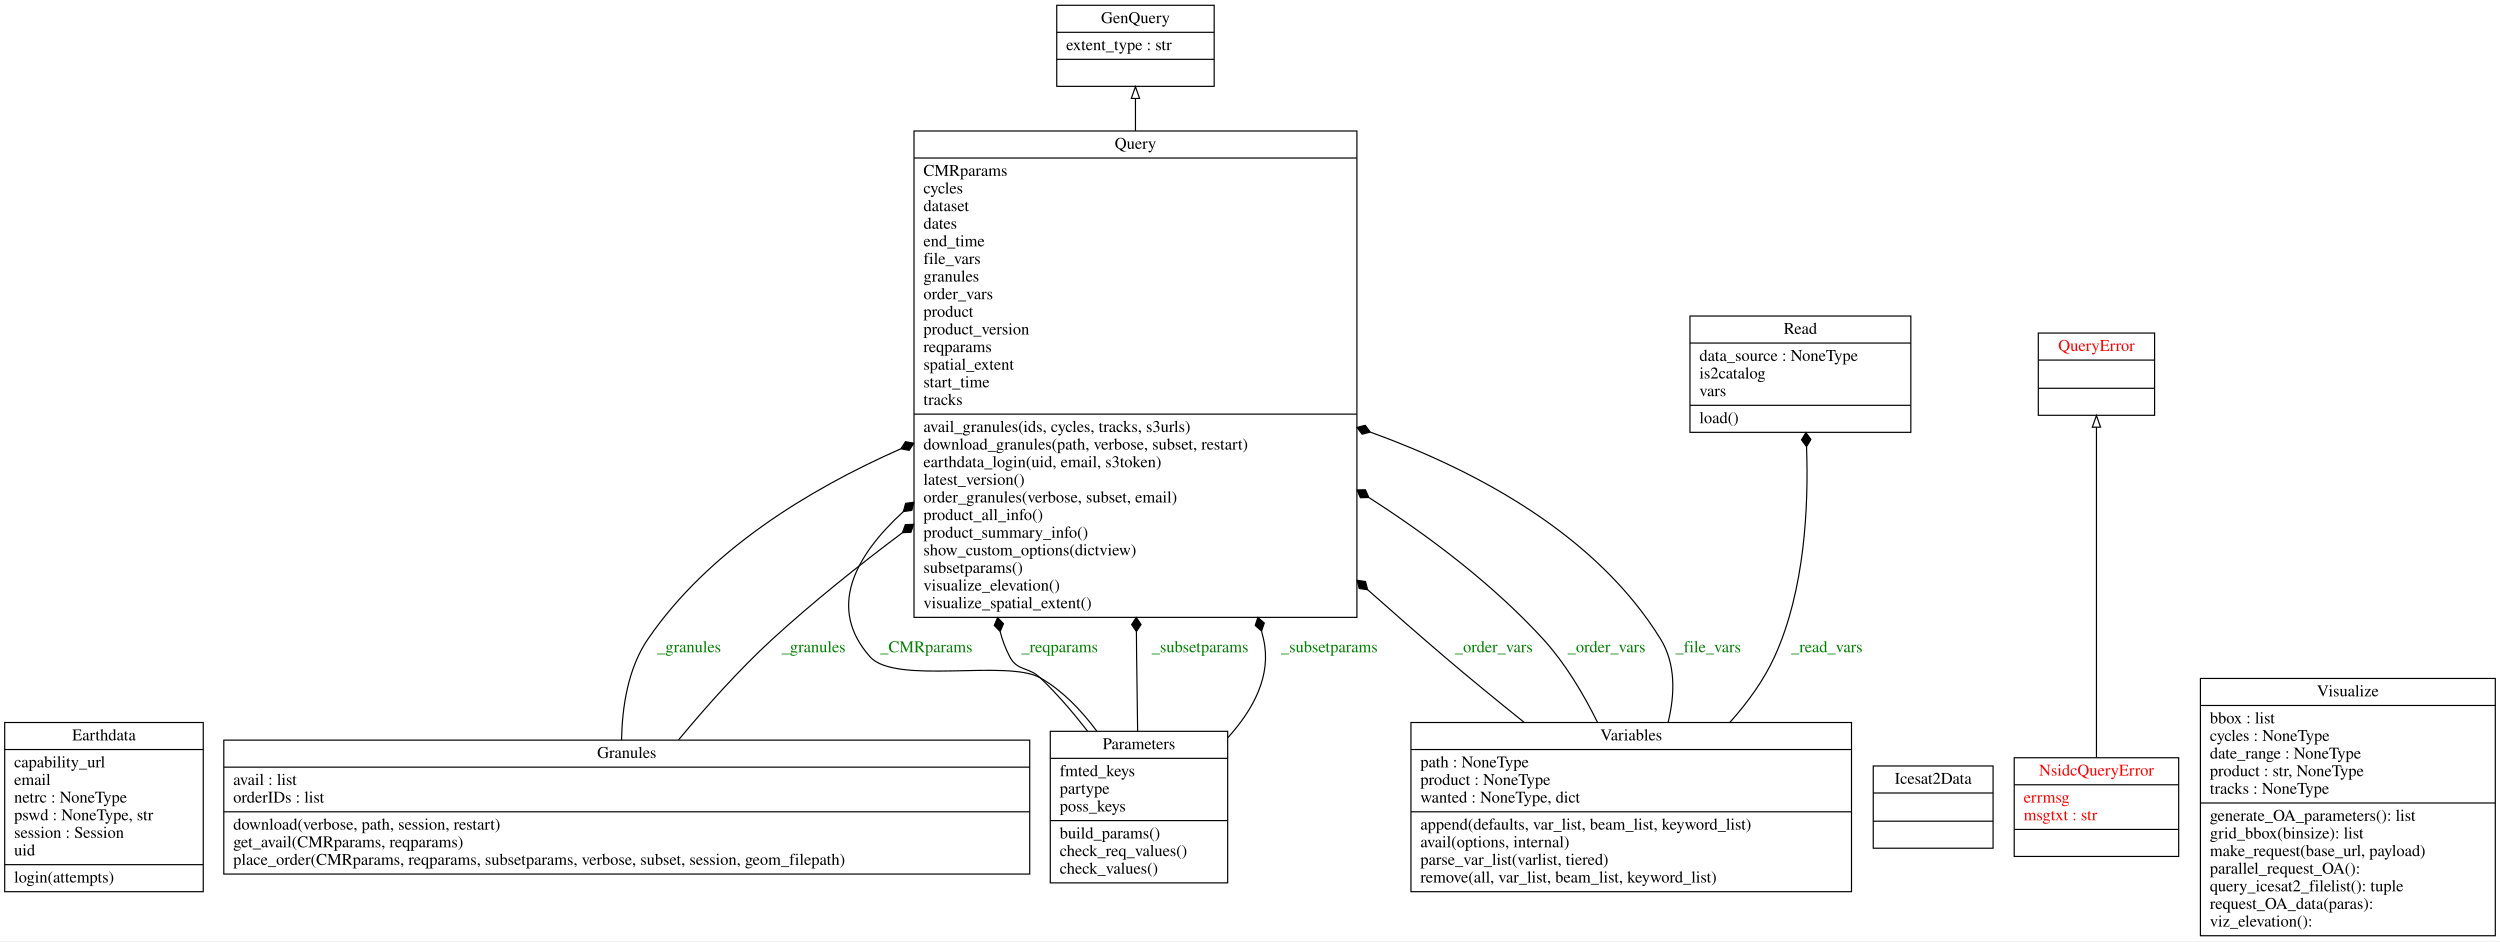
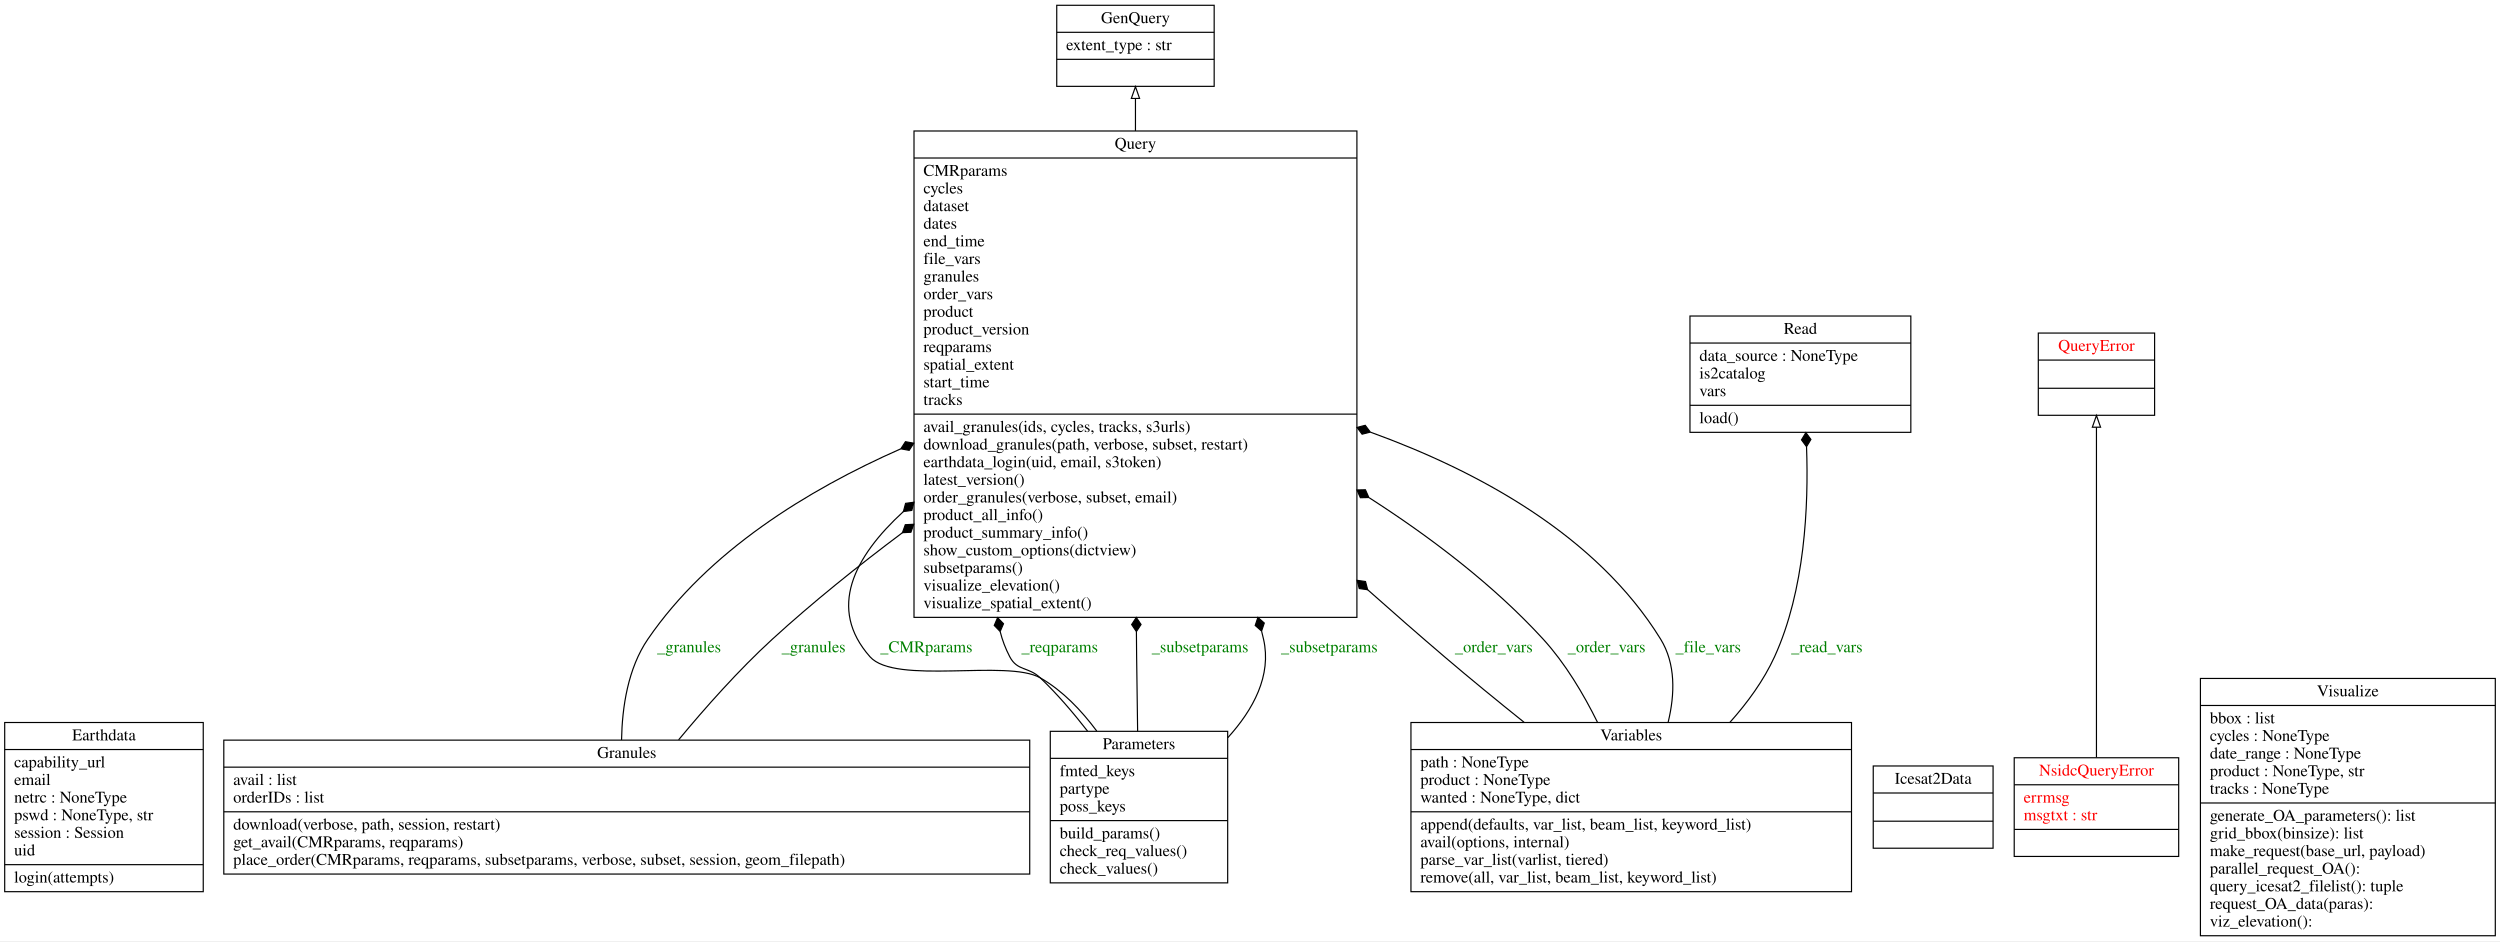
<svg xmlns="http://www.w3.org/2000/svg" width="2128pt" height="801pt" viewBox="0.00 0.00 2128.00 801.00">
  <g id="graph0" class="graph" transform="scale(1 1) rotate(0) translate(4 797)">
    <polygon fill="white" stroke="transparent" points="-4,4 -4,-797 2124,-797 2124,4 -4,4" />
    <g id="node1" class="node">
      <polygon fill="none" stroke="black" points="0,-38 0,-182 169,-182 169,-38 0,-38" />
      <text text-anchor="middle" x="84.5" y="-166.8" font-family="Times,serif" font-size="14.00">Earthdata</text>
      <polyline fill="none" stroke="black" points="0,-159 169,-159 " />
      <text text-anchor="start" x="8" y="-143.8" font-family="Times,serif" font-size="14.00">capability_url</text>
      <text text-anchor="start" x="8" y="-128.8" font-family="Times,serif" font-size="14.00">email</text>
      <text text-anchor="start" x="8" y="-113.8" font-family="Times,serif" font-size="14.00">netrc : NoneType</text>
      <text text-anchor="start" x="8" y="-98.8" font-family="Times,serif" font-size="14.00">pswd : NoneType, str</text>
      <text text-anchor="start" x="8" y="-83.8" font-family="Times,serif" font-size="14.00">session : Session</text>
      <text text-anchor="start" x="8" y="-68.8" font-family="Times,serif" font-size="14.00">uid</text>
      <polyline fill="none" stroke="black" points="0,-61 169,-61 " />
      <text text-anchor="start" x="8" y="-45.8" font-family="Times,serif" font-size="14.00">login(attempts)</text>
    </g>
    <g id="node2" class="node">
      <polygon fill="none" stroke="black" points="895.5,-723.5 895.5,-792.5 1029.5,-792.5 1029.5,-723.5 895.5,-723.5" />
      <text text-anchor="middle" x="962.5" y="-777.3" font-family="Times,serif" font-size="14.00">GenQuery</text>
      <polyline fill="none" stroke="black" points="895.5,-769.5 1029.5,-769.5 " />
      <text text-anchor="start" x="903.5" y="-754.3" font-family="Times,serif" font-size="14.00">extent_type : str</text>
      <polyline fill="none" stroke="black" points="895.5,-746.5 1029.5,-746.5 " />
      <text text-anchor="middle" x="962.5" y="-731.3" font-family="Times,serif" font-size="14.00"> </text>
    </g>
    <g id="node3" class="node">
      <polygon fill="none" stroke="black" points="186.5,-53 186.5,-167 872.5,-167 872.5,-53 186.5,-53" />
      <text text-anchor="middle" x="529.5" y="-151.8" font-family="Times,serif" font-size="14.00">Granules</text>
      <polyline fill="none" stroke="black" points="186.5,-144 872.5,-144 " />
      <text text-anchor="start" x="194.5" y="-128.8" font-family="Times,serif" font-size="14.00">avail : list</text>
      <text text-anchor="start" x="194.5" y="-113.8" font-family="Times,serif" font-size="14.00">orderIDs : list</text>
      <polyline fill="none" stroke="black" points="186.5,-106 872.5,-106 " />
      <text text-anchor="start" x="194.5" y="-90.8" font-family="Times,serif" font-size="14.00">download(verbose, path, session, restart)</text>
      <text text-anchor="start" x="194.5" y="-75.8" font-family="Times,serif" font-size="14.00">get_avail(CMRparams, reqparams)</text>
      <text text-anchor="start" x="194.5" y="-60.8" font-family="Times,serif" font-size="14.00">place_order(CMRparams, reqparams, subsetparams, verbose, subset, session, geom_filepath)</text>
    </g>
    <g id="node7" class="node">
      <polygon fill="none" stroke="black" points="774,-271.5 774,-685.5 1151,-685.5 1151,-271.5 774,-271.5" />
      <text text-anchor="middle" x="962.5" y="-670.3" font-family="Times,serif" font-size="14.00">Query</text>
      <polyline fill="none" stroke="black" points="774,-662.5 1151,-662.5 " />
      <text text-anchor="start" x="782" y="-647.3" font-family="Times,serif" font-size="14.00">CMRparams</text>
      <text text-anchor="start" x="782" y="-632.3" font-family="Times,serif" font-size="14.00">cycles</text>
      <text text-anchor="start" x="782" y="-617.3" font-family="Times,serif" font-size="14.00">dataset</text>
      <text text-anchor="start" x="782" y="-602.3" font-family="Times,serif" font-size="14.00">dates</text>
      <text text-anchor="start" x="782" y="-587.3" font-family="Times,serif" font-size="14.00">end_time</text>
      <text text-anchor="start" x="782" y="-572.3" font-family="Times,serif" font-size="14.00">file_vars</text>
      <text text-anchor="start" x="782" y="-557.3" font-family="Times,serif" font-size="14.00">granules</text>
      <text text-anchor="start" x="782" y="-542.3" font-family="Times,serif" font-size="14.00">order_vars</text>
      <text text-anchor="start" x="782" y="-527.3" font-family="Times,serif" font-size="14.00">product</text>
      <text text-anchor="start" x="782" y="-512.3" font-family="Times,serif" font-size="14.00">product_version</text>
      <text text-anchor="start" x="782" y="-497.3" font-family="Times,serif" font-size="14.00">reqparams</text>
      <text text-anchor="start" x="782" y="-482.3" font-family="Times,serif" font-size="14.00">spatial_extent</text>
      <text text-anchor="start" x="782" y="-467.3" font-family="Times,serif" font-size="14.00">start_time</text>
      <text text-anchor="start" x="782" y="-452.3" font-family="Times,serif" font-size="14.00">tracks</text>
      <polyline fill="none" stroke="black" points="774,-444.5 1151,-444.5 " />
      <text text-anchor="start" x="782" y="-429.3" font-family="Times,serif" font-size="14.00">avail_granules(ids, cycles, tracks, s3urls)</text>
      <text text-anchor="start" x="782" y="-414.3" font-family="Times,serif" font-size="14.00">download_granules(path, verbose, subset, restart)</text>
      <text text-anchor="start" x="782" y="-399.3" font-family="Times,serif" font-size="14.00">earthdata_login(uid, email, s3token)</text>
      <text text-anchor="start" x="782" y="-384.3" font-family="Times,serif" font-size="14.00">latest_version()</text>
      <text text-anchor="start" x="782" y="-369.3" font-family="Times,serif" font-size="14.00">order_granules(verbose, subset, email)</text>
      <text text-anchor="start" x="782" y="-354.3" font-family="Times,serif" font-size="14.00">product_all_info()</text>
      <text text-anchor="start" x="782" y="-339.3" font-family="Times,serif" font-size="14.00">product_summary_info()</text>
      <text text-anchor="start" x="782" y="-324.3" font-family="Times,serif" font-size="14.00">show_custom_options(dictview)</text>
      <text text-anchor="start" x="782" y="-309.3" font-family="Times,serif" font-size="14.00">subsetparams()</text>
      <text text-anchor="start" x="782" y="-294.3" font-family="Times,serif" font-size="14.00">visualize_elevation()</text>
      <text text-anchor="start" x="782" y="-279.3" font-family="Times,serif" font-size="14.00">visualize_spatial_extent()</text>
    </g>
    <g id="edge7" class="edge">
      <path fill="none" stroke="black" d="M525.06,-167.12C525.56,-195.11 530.51,-228.19 547.5,-253 598.73,-327.8 683.22,-379.88 762.64,-414.91" />
      <polygon fill="black" stroke="black" points="762.8,-414.97 769.89,-413.68 773.81,-419.74 766.72,-421.03 762.8,-414.97" />
      <text text-anchor="middle" x="582.5" y="-241.8" font-family="Times,serif" font-size="14.00" fill="green">_granules</text>
    </g>
    <g id="edge8" class="edge">
      <path fill="none" stroke="black" d="M573.62,-167.24C596.18,-194.46 624.88,-226.83 653.5,-253 687.68,-284.25 726.2,-315.15 764.15,-343.57" />
      <polygon fill="black" stroke="black" points="764.16,-343.58 771.36,-343.95 773.79,-350.74 766.59,-350.37 764.16,-343.58" />
      <text text-anchor="middle" x="688.5" y="-241.8" font-family="Times,serif" font-size="14.00" fill="green">_granules</text>
    </g>
    <g id="node4" class="node">
      <polygon fill="none" stroke="black" points="1590.5,-75 1590.5,-145 1692.5,-145 1692.5,-75 1590.5,-75" />
      <text text-anchor="middle" x="1641.5" y="-129.8" font-family="Times,serif" font-size="14.00">Icesat2Data</text>
      <polyline fill="none" stroke="black" points="1590.5,-122 1692.5,-122 " />
      <polyline fill="none" stroke="black" points="1590.5,-98 1692.5,-98 " />
      <text text-anchor="middle" x="1641.5" y="-82.8" font-family="Times,serif" font-size="14.00"> </text>
    </g>
    <g id="node5" class="node">
      <polygon fill="none" stroke="black" points="1710.5,-68 1710.5,-152 1850.5,-152 1850.5,-68 1710.5,-68" />
      <text text-anchor="middle" x="1780.5" y="-136.8" font-family="Times,serif" font-size="14.00" fill="red">NsidcQueryError</text>
      <polyline fill="none" stroke="black" points="1710.5,-129 1850.5,-129 " />
      <text text-anchor="start" x="1718.5" y="-113.8" font-family="Times,serif" font-size="14.00" fill="red">errmsg</text>
      <text text-anchor="start" x="1718.5" y="-98.8" font-family="Times,serif" font-size="14.00" fill="red">msgtxt : str</text>
      <polyline fill="none" stroke="black" points="1710.5,-91 1850.5,-91 " />
      <text text-anchor="middle" x="1780.5" y="-75.8" font-family="Times,serif" font-size="14.00" fill="red"> </text>
    </g>
    <g id="node8" class="node">
      <polygon fill="none" stroke="black" points="1731,-443.5 1731,-513.5 1830,-513.5 1830,-443.5 1731,-443.5" />
      <text text-anchor="middle" x="1780.5" y="-498.3" font-family="Times,serif" font-size="14.00" fill="red">QueryError</text>
      <polyline fill="none" stroke="black" points="1731,-490.5 1830,-490.5 " />
      <polyline fill="none" stroke="black" points="1731,-466.5 1830,-466.5 " />
      <text text-anchor="middle" x="1780.5" y="-451.3" font-family="Times,serif" font-size="14.00" fill="red"> </text>
    </g>
    <g id="edge1" class="edge">
      <path fill="none" stroke="black" d="M1780.5,-152.33C1780.5,-221.92 1780.5,-361.86 1780.5,-433.32" />
      <polygon fill="none" stroke="black" points="1777,-433.35 1780.5,-443.35 1784,-433.35 1777,-433.35" />
    </g>
    <g id="node6" class="node">
      <polygon fill="none" stroke="black" points="890,-45.5 890,-174.5 1041,-174.5 1041,-45.5 890,-45.5" />
      <text text-anchor="middle" x="965.5" y="-159.3" font-family="Times,serif" font-size="14.00">Parameters</text>
      <polyline fill="none" stroke="black" points="890,-151.5 1041,-151.5 " />
      <text text-anchor="start" x="898" y="-136.3" font-family="Times,serif" font-size="14.00">fmted_keys</text>
      <text text-anchor="start" x="898" y="-121.3" font-family="Times,serif" font-size="14.00">partype</text>
      <text text-anchor="start" x="898" y="-106.3" font-family="Times,serif" font-size="14.00">poss_keys</text>
      <polyline fill="none" stroke="black" points="890,-98.5 1041,-98.5 " />
      <text text-anchor="start" x="898" y="-83.3" font-family="Times,serif" font-size="14.00">build_params()</text>
      <text text-anchor="start" x="898" y="-68.3" font-family="Times,serif" font-size="14.00">check_req_values()</text>
      <text text-anchor="start" x="898" y="-53.3" font-family="Times,serif" font-size="14.00">check_values()</text>
    </g>
    <g id="edge3" class="edge">
      <path fill="none" stroke="black" d="M929.54,-174.75C916.63,-192.14 900.48,-209.16 881.5,-220 853.3,-236.1 758,-213.67 736.5,-238 700.29,-278.98 722.7,-322.78 764.97,-361.56" />
      <polygon fill="black" stroke="black" points="764.98,-361.57 772.12,-362.54 773.98,-369.51 766.83,-368.54 764.98,-361.57" />
      <text text-anchor="middle" x="784.5" y="-241.8" font-family="Times,serif" font-size="14.00" fill="green">_CMRparams</text>
    </g>
    <g id="edge4" class="edge">
      <path fill="none" stroke="black" d="M921.74,-174.63C909.59,-190.28 895.79,-206.42 881.5,-220 871.31,-229.68 862.02,-225.55 855.5,-238 851.83,-245 849.16,-252.15 847.35,-259.39" />
      <polygon fill="black" stroke="black" points="847.34,-259.46 850.18,-266.08 845.16,-271.26 842.31,-264.63 847.34,-259.46" />
      <text text-anchor="middle" x="898" y="-241.8" font-family="Times,serif" font-size="14.00" fill="green">_reqparams</text>
    </g>
    <g id="edge5" class="edge">
      <path fill="none" stroke="black" d="M964.35,-174.63C964.03,-194.88 963.71,-217.38 963.5,-238 963.43,-244.99 963.37,-252.1 963.31,-259.28" />
      <polygon fill="black" stroke="black" points="963.3,-259.41 967.26,-265.44 963.21,-271.41 959.26,-265.38 963.3,-259.41" />
      <text text-anchor="middle" x="1017.5" y="-241.8" font-family="Times,serif" font-size="14.00" fill="green">_subsetparams</text>
    </g>
    <g id="edge6" class="edge">
      <path fill="none" stroke="black" d="M1041.13,-169.1C1062.67,-192.82 1078.63,-221.97 1071.5,-253 1070.99,-255.2 1070.46,-257.4 1069.91,-259.61" />
      <polygon fill="black" stroke="black" points="1069.85,-259.84 1072.15,-266.67 1066.73,-271.43 1064.43,-264.59 1069.85,-259.84" />
      <text text-anchor="middle" x="1127.5" y="-241.8" font-family="Times,serif" font-size="14.00" fill="green">_subsetparams</text>
    </g>
    <g id="edge2" class="edge">
      <path fill="none" stroke="black" d="M962.5,-685.54C962.5,-695.42 962.5,-704.69 962.5,-713.08" />
      <polygon fill="none" stroke="black" points="959,-713.22 962.5,-723.22 966,-713.22 959,-713.22" />
    </g>
    <g id="node9" class="node">
      <polygon fill="none" stroke="black" points="1434.5,-429 1434.5,-528 1622.5,-528 1622.5,-429 1434.5,-429" />
      <text text-anchor="middle" x="1528.5" y="-512.8" font-family="Times,serif" font-size="14.00">Read</text>
      <polyline fill="none" stroke="black" points="1434.5,-505 1622.5,-505 " />
      <text text-anchor="start" x="1442.5" y="-489.8" font-family="Times,serif" font-size="14.00">data_source : NoneType</text>
      <text text-anchor="start" x="1442.5" y="-474.8" font-family="Times,serif" font-size="14.00">is2catalog</text>
      <text text-anchor="start" x="1442.5" y="-459.8" font-family="Times,serif" font-size="14.00">vars</text>
      <polyline fill="none" stroke="black" points="1434.5,-452 1622.5,-452 " />
      <text text-anchor="start" x="1442.5" y="-436.8" font-family="Times,serif" font-size="14.00">load()</text>
    </g>
    <g id="node10" class="node">
      <polygon fill="none" stroke="black" points="1197,-38 1197,-182 1572,-182 1572,-38 1197,-38" />
      <text text-anchor="middle" x="1384.5" y="-166.8" font-family="Times,serif" font-size="14.00">Variables</text>
      <polyline fill="none" stroke="black" points="1197,-159 1572,-159 " />
      <text text-anchor="start" x="1205" y="-143.8" font-family="Times,serif" font-size="14.00">path : NoneType</text>
      <text text-anchor="start" x="1205" y="-128.8" font-family="Times,serif" font-size="14.00">product : NoneType</text>
      <text text-anchor="start" x="1205" y="-113.8" font-family="Times,serif" font-size="14.00">wanted : NoneType, dict</text>
      <polyline fill="none" stroke="black" points="1197,-106 1572,-106 " />
      <text text-anchor="start" x="1205" y="-90.8" font-family="Times,serif" font-size="14.00">append(defaults, var_list, beam_list, keyword_list)</text>
      <text text-anchor="start" x="1205" y="-75.8" font-family="Times,serif" font-size="14.00">avail(options, internal)</text>
      <text text-anchor="start" x="1205" y="-60.8" font-family="Times,serif" font-size="14.00">parse_var_list(varlist, tiered)</text>
      <text text-anchor="start" x="1205" y="-45.8" font-family="Times,serif" font-size="14.00">remove(all, var_list, beam_list, keyword_list)</text>
    </g>
    <g id="edge9" class="edge">
      <path fill="none" stroke="black" d="M1293.28,-182.2C1270.89,-200.13 1247.14,-219.54 1225.5,-238 1204.13,-256.23 1182.05,-275.54 1160.19,-294.98" />
      <polygon fill="black" stroke="black" points="1160.13,-295.03 1158.31,-302.01 1151.17,-303.02 1152.99,-296.04 1160.13,-295.03" />
      <text text-anchor="middle" x="1267.5" y="-241.8" font-family="Times,serif" font-size="14.00" fill="green">_order_vars</text>
    </g>
    <g id="edge10" class="edge">
      <path fill="none" stroke="black" d="M1355.86,-182.02C1343.89,-206.27 1328.32,-232.43 1309.5,-253 1267.37,-299.02 1213.83,-339.68 1161.49,-373.31" />
      <polygon fill="black" stroke="black" points="1161.17,-373.51 1158.25,-380.1 1151.04,-379.94 1153.96,-373.35 1161.17,-373.51" />
      <text text-anchor="middle" x="1363.5" y="-241.8" font-family="Times,serif" font-size="14.00" fill="green">_order_vars</text>
    </g>
    <g id="edge11" class="edge">
      <path fill="none" stroke="black" d="M1415.94,-182.28C1421.73,-206.16 1422.44,-232.01 1409.5,-253 1355.18,-341.07 1254.58,-395.79 1162.56,-429.13" />
      <polygon fill="black" stroke="black" points="1162.41,-429.19 1158.09,-434.96 1151.1,-433.19 1155.42,-427.42 1162.41,-429.19" />
      <text text-anchor="middle" x="1450" y="-241.8" font-family="Times,serif" font-size="14.00" fill="green">_file_vars</text>
    </g>
    <g id="edge12" class="edge">
      <path fill="none" stroke="black" d="M1468.49,-182.13C1483.51,-198.91 1497.29,-217.84 1506.5,-238 1532.33,-294.55 1535.56,-366.33 1533.73,-416.5" />
      <polygon fill="black" stroke="black" points="1533.72,-416.78 1537.44,-422.95 1533.17,-428.76 1529.45,-422.59 1533.72,-416.78" />
      <text text-anchor="middle" x="1551" y="-241.8" font-family="Times,serif" font-size="14.00" fill="green">_read_vars</text>
    </g>
    <g id="node11" class="node">
      <polygon fill="none" stroke="black" points="1869,-0.5 1869,-219.5 2120,-219.5 2120,-0.5 1869,-0.5" />
      <text text-anchor="middle" x="1994.5" y="-204.3" font-family="Times,serif" font-size="14.00">Visualize</text>
      <polyline fill="none" stroke="black" points="1869,-196.5 2120,-196.5 " />
      <text text-anchor="start" x="1877" y="-181.3" font-family="Times,serif" font-size="14.00">bbox : list</text>
      <text text-anchor="start" x="1877" y="-166.3" font-family="Times,serif" font-size="14.00">cycles : NoneType</text>
      <text text-anchor="start" x="1877" y="-151.3" font-family="Times,serif" font-size="14.00">date_range : NoneType</text>
-       <text text-anchor="start" x="1877" y="-136.3" font-family="Times,serif" font-size="14.00">product : str, NoneType</text>
+       <text text-anchor="start" x="1877" y="-136.3" font-family="Times,serif" font-size="14.00">product : NoneType, str</text>
      <text text-anchor="start" x="1877" y="-121.3" font-family="Times,serif" font-size="14.00">tracks : NoneType</text>
      <polyline fill="none" stroke="black" points="1869,-113.5 2120,-113.5 " />
      <text text-anchor="start" x="1877" y="-98.3" font-family="Times,serif" font-size="14.00">generate_OA_parameters(): list</text>
      <text text-anchor="start" x="1877" y="-83.3" font-family="Times,serif" font-size="14.00">grid_bbox(binsize): list</text>
      <text text-anchor="start" x="1877" y="-68.3" font-family="Times,serif" font-size="14.00">make_request(base_url, payload)</text>
      <text text-anchor="start" x="1877" y="-53.3" font-family="Times,serif" font-size="14.00">parallel_request_OA(): </text>
      <text text-anchor="start" x="1877" y="-38.3" font-family="Times,serif" font-size="14.00">query_icesat2_filelist(): tuple</text>
      <text text-anchor="start" x="1877" y="-23.3" font-family="Times,serif" font-size="14.00">request_OA_data(paras): </text>
      <text text-anchor="start" x="1877" y="-8.3" font-family="Times,serif" font-size="14.00">viz_elevation(): </text>
    </g>
  </g>
</svg>
